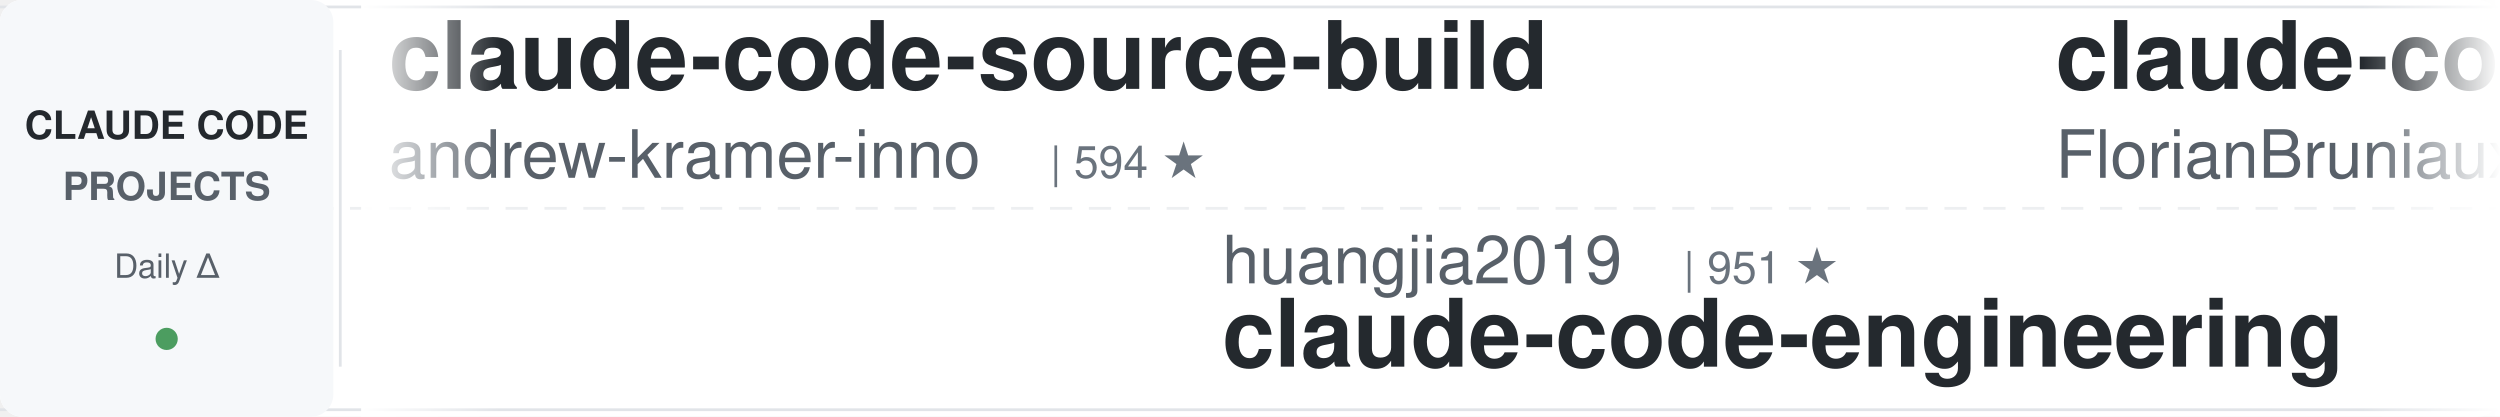
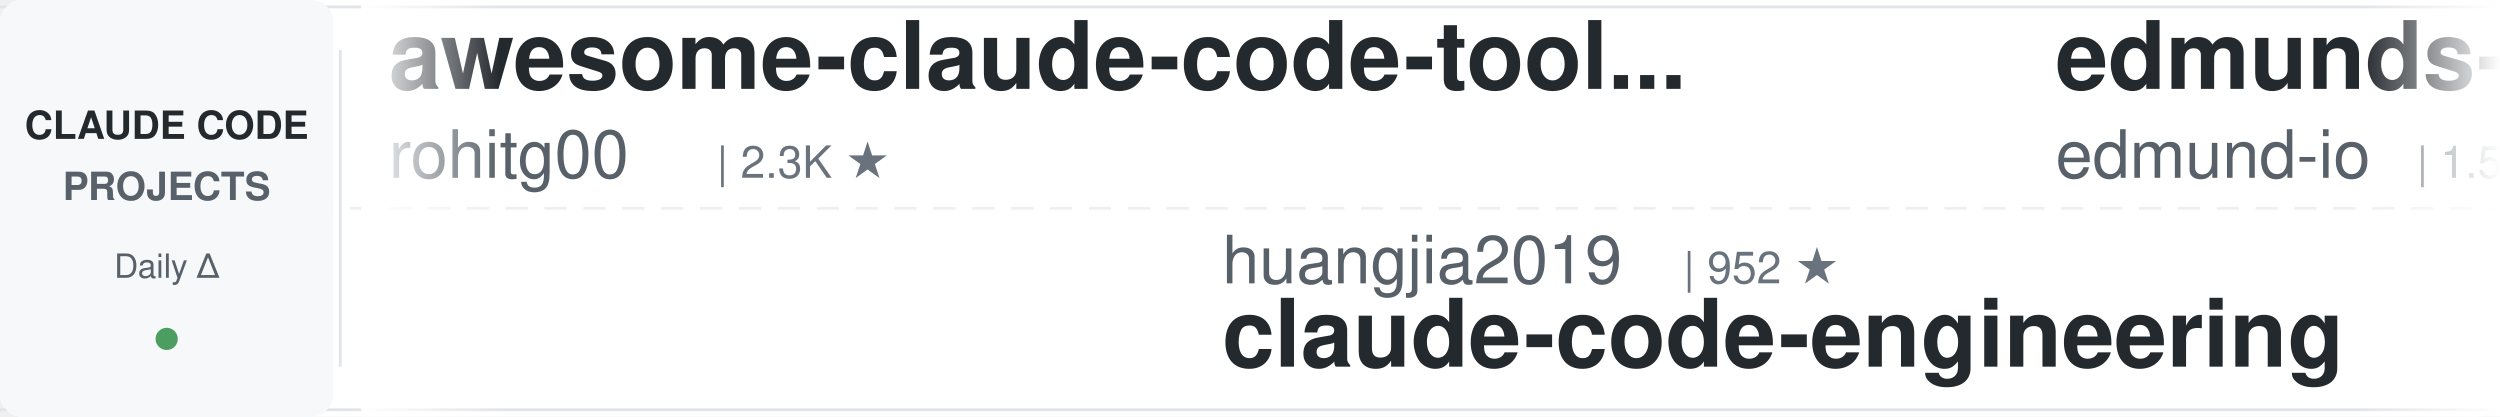
<svg xmlns="http://www.w3.org/2000/svg" width="900" height="150">
  <defs>
    <linearGradient id="leftFade" x1="0%" y1="0%" x2="100%" y2="0%">
      <stop offset="0%" style="stop-color:#ffffff;stop-opacity:1" />
      <stop offset="100%" style="stop-color:#ffffff;stop-opacity:0" />
    </linearGradient>
    <linearGradient id="rightFade" x1="0%" y1="0%" x2="100%" y2="0%">
      <stop offset="0%" style="stop-color:#ffffff;stop-opacity:0" />
      <stop offset="100%" style="stop-color:#ffffff;stop-opacity:1" />
    </linearGradient>
  </defs>
  <rect width="900" height="150" fill="#ffffff" rx="8" />
  <rect x="0" y="2" width="900" height="1" fill="#e1e4e8" />
  <rect x="0" y="147" width="900" height="1" fill="#e1e4e8" />
  <line x1="0" y1="75" x2="900" y2="75" stroke="#e1e4e8" stroke-width="1" stroke-dasharray="8 6" opacity="0.6" />
  <rect x="0" y="0" width="120" height="150" fill="#f6f8fa" rx="8" />
  <text x="60" y="50" font-family="-apple-system, BlinkMacSystemFont, 'Segoe UI', Helvetica, Arial, sans-serif" font-size="14" font-weight="600" fill="#24292e" text-anchor="middle">CLAUDE CODE</text>
  <text x="60" y="72" font-family="-apple-system, BlinkMacSystemFont, 'Segoe UI', Helvetica, Arial, sans-serif" font-size="14" font-weight="600" fill="#586069" text-anchor="middle">PROJECTS</text>
  <text x="60" y="100" font-family="-apple-system, BlinkMacSystemFont, 'Segoe UI', Helvetica, Arial, sans-serif" font-size="12" font-weight="500" fill="#586069" text-anchor="middle">Daily Δ</text>
  <circle cx="60" cy="122" r="4" fill="#22863a" opacity="0.8" />
  <rect x="122" y="18" width="1" height="114" fill="#e1e4e8" />
  <clipPath id="tickerClip">
    <rect x="130" y="0" width="770" height="150" />
  </clipPath>
  <g clip-path="url(#tickerClip)">
    <g id="tickerItems">
      <animateTransform attributeName="transform" attributeType="XML" type="translate" from="0 0" to="-3000 0" dur="54s" repeatCount="indefinite" />
      <g transform="translate(0, 0)">
-         <text x="140" y="32" font-family="-apple-system, BlinkMacSystemFont, 'Segoe UI', Helvetica, Arial, sans-serif" font-size="34" font-weight="600" fill="#24292e">claude-code-source-build</text>
-         <text x="140" y="64" font-family="-apple-system, BlinkMacSystemFont, 'Segoe UI', Helvetica, Arial, sans-serif" font-size="24" font-weight="400" fill="#586069">andrew-kramer-inno</text>
-         <text x="378" y="64" font-family="-apple-system, BlinkMacSystemFont, 'Segoe UI', Helvetica, Arial, sans-serif" font-size="16" font-weight="500" fill="#6a737d">| 594 ★</text>
+         <text x="140" y="32" font-family="-apple-system, BlinkMacSystemFont, 'Segoe UI', Helvetica, Arial, sans-serif" font-size="34" font-weight="600" fill="#24292e">awesome-claude-code-tool...</text>
+         <text x="140" y="64" font-family="-apple-system, BlinkMacSystemFont, 'Segoe UI', Helvetica, Arial, sans-serif" font-size="24" font-weight="400" fill="#586069">rohitg00</text>
+         <text x="258" y="64" font-family="-apple-system, BlinkMacSystemFont, 'Segoe UI', Helvetica, Arial, sans-serif" font-size="16" font-weight="500" fill="#6a737d">| 2.3K ★</text>
      </g>
      <g transform="translate(300, 0)">
        <text x="140" y="102" font-family="-apple-system, BlinkMacSystemFont, 'Segoe UI', Helvetica, Arial, sans-serif" font-size="24" font-weight="400" fill="#586069">huangjia2019</text>
-         <text x="306" y="102" font-family="-apple-system, BlinkMacSystemFont, 'Segoe UI', Helvetica, Arial, sans-serif" font-size="16" font-weight="500" fill="#6a737d">| 951 ★</text>
+         <text x="306" y="102" font-family="-apple-system, BlinkMacSystemFont, 'Segoe UI', Helvetica, Arial, sans-serif" font-size="16" font-weight="500" fill="#6a737d">| 952 ★</text>
        <text x="140" y="132" font-family="-apple-system, BlinkMacSystemFont, 'Segoe UI', Helvetica, Arial, sans-serif" font-size="34" font-weight="600" fill="#24292e">claude-code-engineering</text>
      </g>
      <g transform="translate(600, 0)">
+         <text x="140" y="32" font-family="-apple-system, BlinkMacSystemFont, 'Segoe UI', Helvetica, Arial, sans-serif" font-size="34" font-weight="600" fill="#24292e">edmunds-claude-code</text>
+         <text x="140" y="64" font-family="-apple-system, BlinkMacSystemFont, 'Segoe UI', Helvetica, Arial, sans-serif" font-size="24" font-weight="400" fill="#586069">edmund-io</text>
+         <text x="270" y="64" font-family="-apple-system, BlinkMacSystemFont, 'Segoe UI', Helvetica, Arial, sans-serif" font-size="16" font-weight="500" fill="#6a737d">| 1.5K ★</text>
+       </g>
+       <g transform="translate(900, 0)">
+         <text x="140" y="102" font-family="-apple-system, BlinkMacSystemFont, 'Segoe UI', Helvetica, Arial, sans-serif" font-size="24" font-weight="400" fill="#586069">musistudio</text>
+         <text x="282" y="102" font-family="-apple-system, BlinkMacSystemFont, 'Segoe UI', Helvetica, Arial, sans-serif" font-size="16" font-weight="500" fill="#6a737d">| 35.7K ★</text>
+         <text x="140" y="132" font-family="-apple-system, BlinkMacSystemFont, 'Segoe UI', Helvetica, Arial, sans-serif" font-size="34" font-weight="600" fill="#24292e">claude-code-router</text>
+       </g>
+       <g transform="translate(1200, 0)">
+         <text x="140" y="32" font-family="-apple-system, BlinkMacSystemFont, 'Segoe UI', Helvetica, Arial, sans-serif" font-size="34" font-weight="600" fill="#24292e">claude-code-book</text>
+         <text x="140" y="64" font-family="-apple-system, BlinkMacSystemFont, 'Segoe UI', Helvetica, Arial, sans-serif" font-size="24" font-weight="400" fill="#586069">lintsinghua</text>
+         <text x="294" y="64" font-family="-apple-system, BlinkMacSystemFont, 'Segoe UI', Helvetica, Arial, sans-serif" font-size="16" font-weight="500" fill="#6a737d">| 3.9K ★</text>
+       </g>
+       <g transform="translate(1500, 0)">
+         <text x="140" y="102" font-family="-apple-system, BlinkMacSystemFont, 'Segoe UI', Helvetica, Arial, sans-serif" font-size="24" font-weight="400" fill="#586069">xu-xiang</text>
+         <text x="258" y="102" font-family="-apple-system, BlinkMacSystemFont, 'Segoe UI', Helvetica, Arial, sans-serif" font-size="16" font-weight="500" fill="#6a737d">| 1.6K ★</text>
+         <text x="140" y="132" font-family="-apple-system, BlinkMacSystemFont, 'Segoe UI', Helvetica, Arial, sans-serif" font-size="34" font-weight="600" fill="#24292e">everything-claude-code-z...</text>
+       </g>
+       <g transform="translate(1800, 0)">
+         <text x="140" y="32" font-family="-apple-system, BlinkMacSystemFont, 'Segoe UI', Helvetica, Arial, sans-serif" font-size="34" font-weight="600" fill="#24292e">oh-my-claudecode</text>
+         <text x="140" y="64" font-family="-apple-system, BlinkMacSystemFont, 'Segoe UI', Helvetica, Arial, sans-serif" font-size="24" font-weight="400" fill="#586069">Yeachan-Heo</text>
+         <text x="294" y="64" font-family="-apple-system, BlinkMacSystemFont, 'Segoe UI', Helvetica, Arial, sans-serif" font-size="16" font-weight="500" fill="#6a737d">| 37.5K ★</text>
+       </g>
+       <g transform="translate(2100, 0)">
+         <text x="140" y="102" font-family="-apple-system, BlinkMacSystemFont, 'Segoe UI', Helvetica, Arial, sans-serif" font-size="24" font-weight="400" fill="#586069">centminmod</text>
+         <text x="282" y="102" font-family="-apple-system, BlinkMacSystemFont, 'Segoe UI', Helvetica, Arial, sans-serif" font-size="16" font-weight="500" fill="#6a737d">| 2.5K ★</text>
+         <text x="140" y="132" font-family="-apple-system, BlinkMacSystemFont, 'Segoe UI', Helvetica, Arial, sans-serif" font-size="34" font-weight="600" fill="#24292e">my-claude-code-setup</text>
+       </g>
+       <g transform="translate(2400, 0)">
        <text x="140" y="32" font-family="-apple-system, BlinkMacSystemFont, 'Segoe UI', Helvetica, Arial, sans-serif" font-size="34" font-weight="600" fill="#24292e">claude-code-ultimate-gui...</text>
        <text x="140" y="64" font-family="-apple-system, BlinkMacSystemFont, 'Segoe UI', Helvetica, Arial, sans-serif" font-size="24" font-weight="400" fill="#586069">FlorianBruniaux</text>
        <text x="342" y="64" font-family="-apple-system, BlinkMacSystemFont, 'Segoe UI', Helvetica, Arial, sans-serif" font-size="16" font-weight="500" fill="#6a737d">| 5.4K ★</text>
      </g>
-       <g transform="translate(900, 0)">
-         <text x="140" y="102" font-family="-apple-system, BlinkMacSystemFont, 'Segoe UI', Helvetica, Arial, sans-serif" font-size="24" font-weight="400" fill="#586069">wanshuiyin</text>
-         <text x="282" y="102" font-family="-apple-system, BlinkMacSystemFont, 'Segoe UI', Helvetica, Arial, sans-serif" font-size="16" font-weight="500" fill="#6a737d">| 13.1K ★</text>
-         <text x="140" y="132" font-family="-apple-system, BlinkMacSystemFont, 'Segoe UI', Helvetica, Arial, sans-serif" font-size="34" font-weight="600" fill="#24292e">Auto-claude-code-researc...</text>
-       </g>
-       <g transform="translate(1200, 0)">
-         <text x="140" y="32" font-family="-apple-system, BlinkMacSystemFont, 'Segoe UI', Helvetica, Arial, sans-serif" font-size="34" font-weight="600" fill="#24292e">claude-code-local</text>
-         <text x="140" y="64" font-family="-apple-system, BlinkMacSystemFont, 'Segoe UI', Helvetica, Arial, sans-serif" font-size="24" font-weight="400" fill="#586069">nicedreamzapp</text>
-         <text x="318" y="64" font-family="-apple-system, BlinkMacSystemFont, 'Segoe UI', Helvetica, Arial, sans-serif" font-size="16" font-weight="500" fill="#6a737d">| 2.9K ★</text>
-       </g>
-       <g transform="translate(1500, 0)">
-         <text x="140" y="102" font-family="-apple-system, BlinkMacSystemFont, 'Segoe UI', Helvetica, Arial, sans-serif" font-size="24" font-weight="400" fill="#586069">frankbria</text>
-         <text x="270" y="102" font-family="-apple-system, BlinkMacSystemFont, 'Segoe UI', Helvetica, Arial, sans-serif" font-size="16" font-weight="500" fill="#6a737d">| 9.5K ★</text>
-         <text x="140" y="132" font-family="-apple-system, BlinkMacSystemFont, 'Segoe UI', Helvetica, Arial, sans-serif" font-size="34" font-weight="600" fill="#24292e">ralph-claude-code</text>
-       </g>
-       <g transform="translate(1800, 0)">
-         <text x="140" y="32" font-family="-apple-system, BlinkMacSystemFont, 'Segoe UI', Helvetica, Arial, sans-serif" font-size="34" font-weight="600" fill="#24292e">claude-code-proxy</text>
-         <text x="140" y="64" font-family="-apple-system, BlinkMacSystemFont, 'Segoe UI', Helvetica, Arial, sans-serif" font-size="24" font-weight="400" fill="#586069">1rgs</text>
-         <text x="210" y="64" font-family="-apple-system, BlinkMacSystemFont, 'Segoe UI', Helvetica, Arial, sans-serif" font-size="16" font-weight="500" fill="#6a737d">| 3.7K ★</text>
-       </g>
-       <g transform="translate(2100, 0)">
-         <text x="140" y="102" font-family="-apple-system, BlinkMacSystemFont, 'Segoe UI', Helvetica, Arial, sans-serif" font-size="24" font-weight="400" fill="#586069">ChrisWiles</text>
-         <text x="282" y="102" font-family="-apple-system, BlinkMacSystemFont, 'Segoe UI', Helvetica, Arial, sans-serif" font-size="16" font-weight="500" fill="#6a737d">| 6.0K ★</text>
-         <text x="140" y="132" font-family="-apple-system, BlinkMacSystemFont, 'Segoe UI', Helvetica, Arial, sans-serif" font-size="34" font-weight="600" fill="#24292e">claude-code-showcase</text>
-       </g>
-       <g transform="translate(2400, 0)">
-         <text x="140" y="32" font-family="-apple-system, BlinkMacSystemFont, 'Segoe UI', Helvetica, Arial, sans-serif" font-size="34" font-weight="600" fill="#24292e">pi-vs-claude-code</text>
-         <text x="140" y="64" font-family="-apple-system, BlinkMacSystemFont, 'Segoe UI', Helvetica, Arial, sans-serif" font-size="24" font-weight="400" fill="#586069">disler</text>
-         <text x="234" y="64" font-family="-apple-system, BlinkMacSystemFont, 'Segoe UI', Helvetica, Arial, sans-serif" font-size="16" font-weight="500" fill="#6a737d">| 1.5K ★</text>
-       </g>
      <g transform="translate(2700, 0)">
-         <text x="140" y="102" font-family="-apple-system, BlinkMacSystemFont, 'Segoe UI', Helvetica, Arial, sans-serif" font-size="24" font-weight="400" fill="#586069">anthropics</text>
-         <text x="282" y="102" font-family="-apple-system, BlinkMacSystemFont, 'Segoe UI', Helvetica, Arial, sans-serif" font-size="16" font-weight="500" fill="#6a737d">| 5.5K ★</text>
-         <text x="140" y="132" font-family="-apple-system, BlinkMacSystemFont, 'Segoe UI', Helvetica, Arial, sans-serif" font-size="34" font-weight="600" fill="#24292e">claude-code-security-rev...</text>
+         <text x="140" y="102" font-family="-apple-system, BlinkMacSystemFont, 'Segoe UI', Helvetica, Arial, sans-serif" font-size="24" font-weight="400" fill="#586069">andrew-kramer-inno</text>
+         <text x="378" y="102" font-family="-apple-system, BlinkMacSystemFont, 'Segoe UI', Helvetica, Arial, sans-serif" font-size="16" font-weight="500" fill="#6a737d">| 594 ★</text>
+         <text x="140" y="132" font-family="-apple-system, BlinkMacSystemFont, 'Segoe UI', Helvetica, Arial, sans-serif" font-size="34" font-weight="600" fill="#24292e">claude-code-source-build</text>
      </g>
      <g transform="translate(3000, 0)">
-         <text x="140" y="32" font-family="-apple-system, BlinkMacSystemFont, 'Segoe UI', Helvetica, Arial, sans-serif" font-size="34" font-weight="600" fill="#24292e">claude-code-source-build</text>
-         <text x="140" y="64" font-family="-apple-system, BlinkMacSystemFont, 'Segoe UI', Helvetica, Arial, sans-serif" font-size="24" font-weight="400" fill="#586069">andrew-kramer-inno</text>
-         <text x="378" y="64" font-family="-apple-system, BlinkMacSystemFont, 'Segoe UI', Helvetica, Arial, sans-serif" font-size="16" font-weight="500" fill="#6a737d">| 594 ★</text>
+         <text x="140" y="32" font-family="-apple-system, BlinkMacSystemFont, 'Segoe UI', Helvetica, Arial, sans-serif" font-size="34" font-weight="600" fill="#24292e">awesome-claude-code-tool...</text>
+         <text x="140" y="64" font-family="-apple-system, BlinkMacSystemFont, 'Segoe UI', Helvetica, Arial, sans-serif" font-size="24" font-weight="400" fill="#586069">rohitg00</text>
+         <text x="258" y="64" font-family="-apple-system, BlinkMacSystemFont, 'Segoe UI', Helvetica, Arial, sans-serif" font-size="16" font-weight="500" fill="#6a737d">| 2.3K ★</text>
      </g>
      <g transform="translate(3300, 0)">
        <text x="140" y="102" font-family="-apple-system, BlinkMacSystemFont, 'Segoe UI', Helvetica, Arial, sans-serif" font-size="24" font-weight="400" fill="#586069">huangjia2019</text>
-         <text x="306" y="102" font-family="-apple-system, BlinkMacSystemFont, 'Segoe UI', Helvetica, Arial, sans-serif" font-size="16" font-weight="500" fill="#6a737d">| 951 ★</text>
+         <text x="306" y="102" font-family="-apple-system, BlinkMacSystemFont, 'Segoe UI', Helvetica, Arial, sans-serif" font-size="16" font-weight="500" fill="#6a737d">| 952 ★</text>
        <text x="140" y="132" font-family="-apple-system, BlinkMacSystemFont, 'Segoe UI', Helvetica, Arial, sans-serif" font-size="34" font-weight="600" fill="#24292e">claude-code-engineering</text>
      </g>
      <g transform="translate(3600, 0)">
-         <text x="140" y="32" font-family="-apple-system, BlinkMacSystemFont, 'Segoe UI', Helvetica, Arial, sans-serif" font-size="34" font-weight="600" fill="#24292e">claude-code-ultimate-gui...</text>
-         <text x="140" y="64" font-family="-apple-system, BlinkMacSystemFont, 'Segoe UI', Helvetica, Arial, sans-serif" font-size="24" font-weight="400" fill="#586069">FlorianBruniaux</text>
-         <text x="342" y="64" font-family="-apple-system, BlinkMacSystemFont, 'Segoe UI', Helvetica, Arial, sans-serif" font-size="16" font-weight="500" fill="#6a737d">| 5.4K ★</text>
+         <text x="140" y="32" font-family="-apple-system, BlinkMacSystemFont, 'Segoe UI', Helvetica, Arial, sans-serif" font-size="34" font-weight="600" fill="#24292e">edmunds-claude-code</text>
+         <text x="140" y="64" font-family="-apple-system, BlinkMacSystemFont, 'Segoe UI', Helvetica, Arial, sans-serif" font-size="24" font-weight="400" fill="#586069">edmund-io</text>
+         <text x="270" y="64" font-family="-apple-system, BlinkMacSystemFont, 'Segoe UI', Helvetica, Arial, sans-serif" font-size="16" font-weight="500" fill="#6a737d">| 1.5K ★</text>
      </g>
      <g transform="translate(3900, 0)">
-         <text x="140" y="102" font-family="-apple-system, BlinkMacSystemFont, 'Segoe UI', Helvetica, Arial, sans-serif" font-size="24" font-weight="400" fill="#586069">wanshuiyin</text>
-         <text x="282" y="102" font-family="-apple-system, BlinkMacSystemFont, 'Segoe UI', Helvetica, Arial, sans-serif" font-size="16" font-weight="500" fill="#6a737d">| 13.1K ★</text>
-         <text x="140" y="132" font-family="-apple-system, BlinkMacSystemFont, 'Segoe UI', Helvetica, Arial, sans-serif" font-size="34" font-weight="600" fill="#24292e">Auto-claude-code-researc...</text>
+         <text x="140" y="102" font-family="-apple-system, BlinkMacSystemFont, 'Segoe UI', Helvetica, Arial, sans-serif" font-size="24" font-weight="400" fill="#586069">musistudio</text>
+         <text x="282" y="102" font-family="-apple-system, BlinkMacSystemFont, 'Segoe UI', Helvetica, Arial, sans-serif" font-size="16" font-weight="500" fill="#6a737d">| 35.7K ★</text>
+         <text x="140" y="132" font-family="-apple-system, BlinkMacSystemFont, 'Segoe UI', Helvetica, Arial, sans-serif" font-size="34" font-weight="600" fill="#24292e">claude-code-router</text>
      </g>
    </g>
  </g>
  <rect x="130" y="0" width="50" height="150" fill="url(#leftFade)" />
  <rect x="850" y="0" width="50" height="150" fill="url(#rightFade)" />
</svg>
